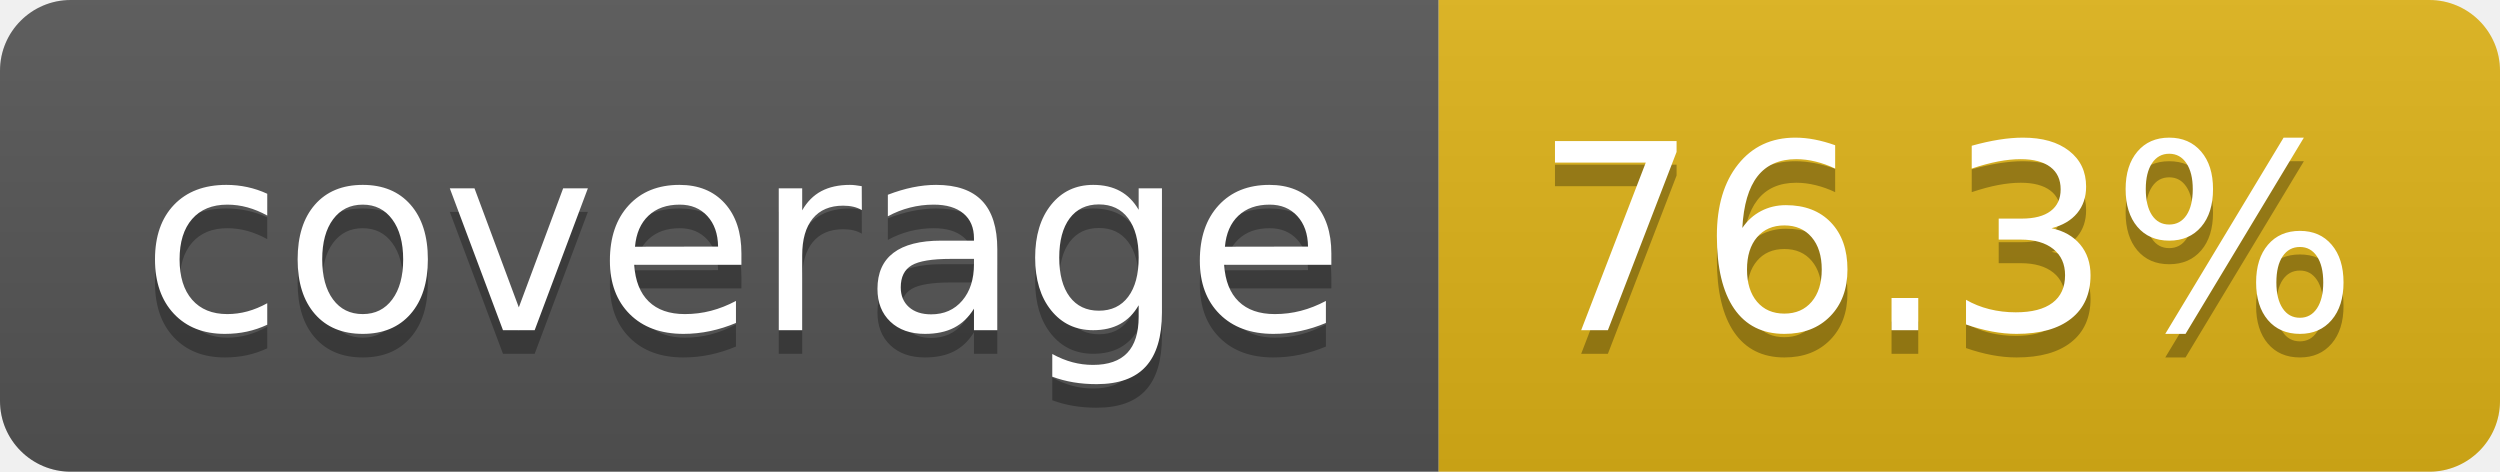
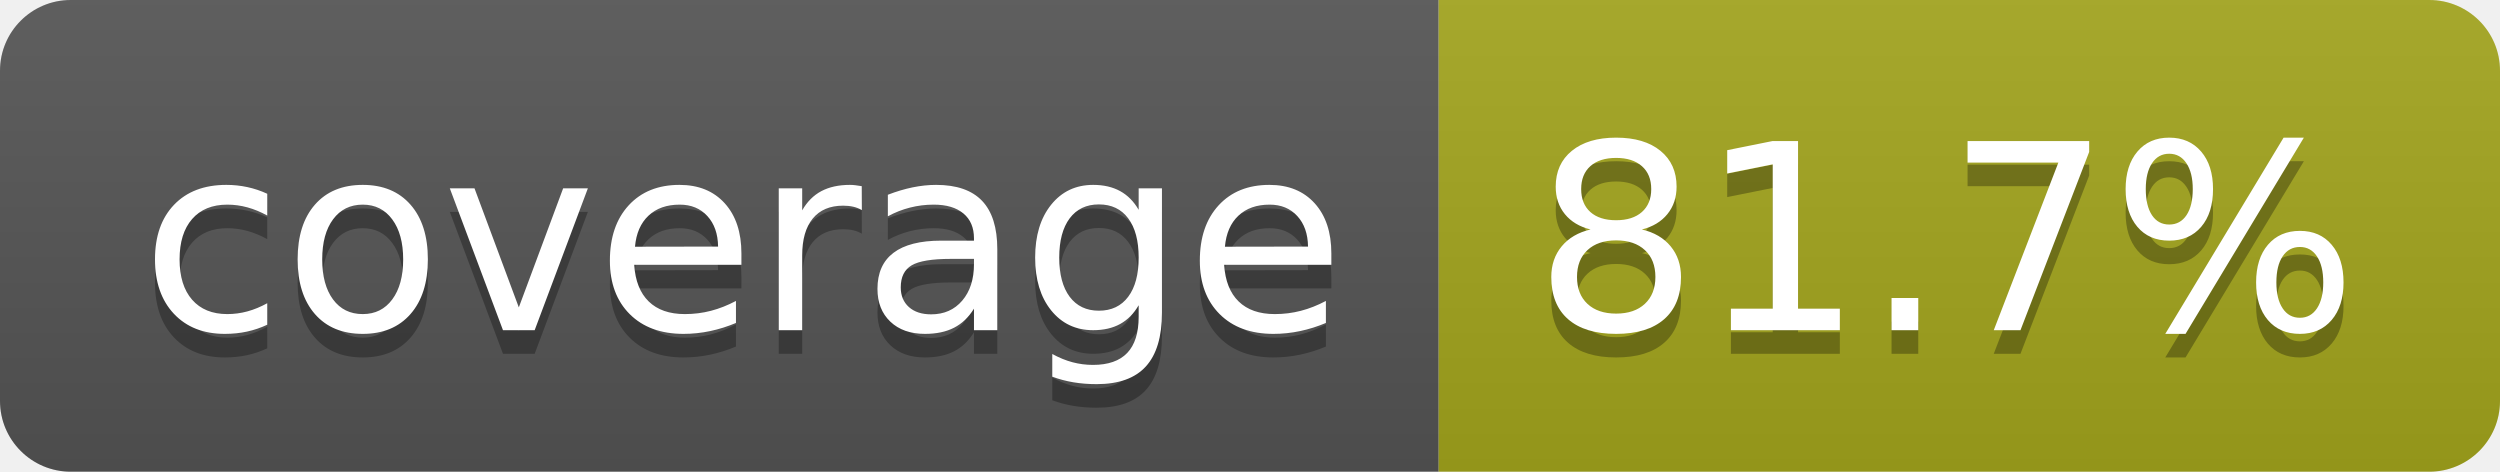
- <svg xmlns="http://www.w3.org/2000/svg" width="106" height="20" role="img" aria-label="coverage: 76.3%">
+ <svg xmlns="http://www.w3.org/2000/svg" width="106" height="20" role="img" aria-label="coverage: 81.7%">
  <linearGradient id="s" x2="0" y2="100%">
    <stop offset="0" stop-color="#bbb" stop-opacity=".1" />
    <stop offset="1" stop-opacity=".1" />
  </linearGradient>
  <clipPath id="r">
    <rect width="106" height="20" rx="3" fill="#fff" />
  </clipPath>
  <g clip-path="url(#r)">
    <rect width="61" height="20" fill="#555" />
-     <rect x="61" width="45" height="20" fill="#dfb317" />
+     <rect x="61" width="45" height="20" fill="#a4a61d" />
    <rect width="106" height="20" fill="url(#s)" />
  </g>
  <g fill="#fff" text-anchor="middle" font-family="Verdana,Geneva,DejaVu Sans,sans-serif" text-rendering="geometricPrecision" font-size="110">
    <text aria-hidden="true" x="315" y="150" fill="#010101" fill-opacity=".3" transform="scale(.1)" textLength="510">coverage</text>
    <text x="315" y="140" transform="scale(.1)" fill="#fff" textLength="510">coverage</text>
-     <text aria-hidden="true" x="825" y="150" fill="#010101" fill-opacity=".3" transform="scale(.1)" textLength="350">76.3%</text>
-     <text x="825" y="140" transform="scale(.1)" fill="#fff" textLength="350">76.3%</text>
+     <text aria-hidden="true" x="825" y="150" fill="#010101" fill-opacity=".3" transform="scale(.1)" textLength="350">81.7%</text>
+     <text x="825" y="140" transform="scale(.1)" fill="#fff" textLength="350">81.7%</text>
  </g>
</svg>
